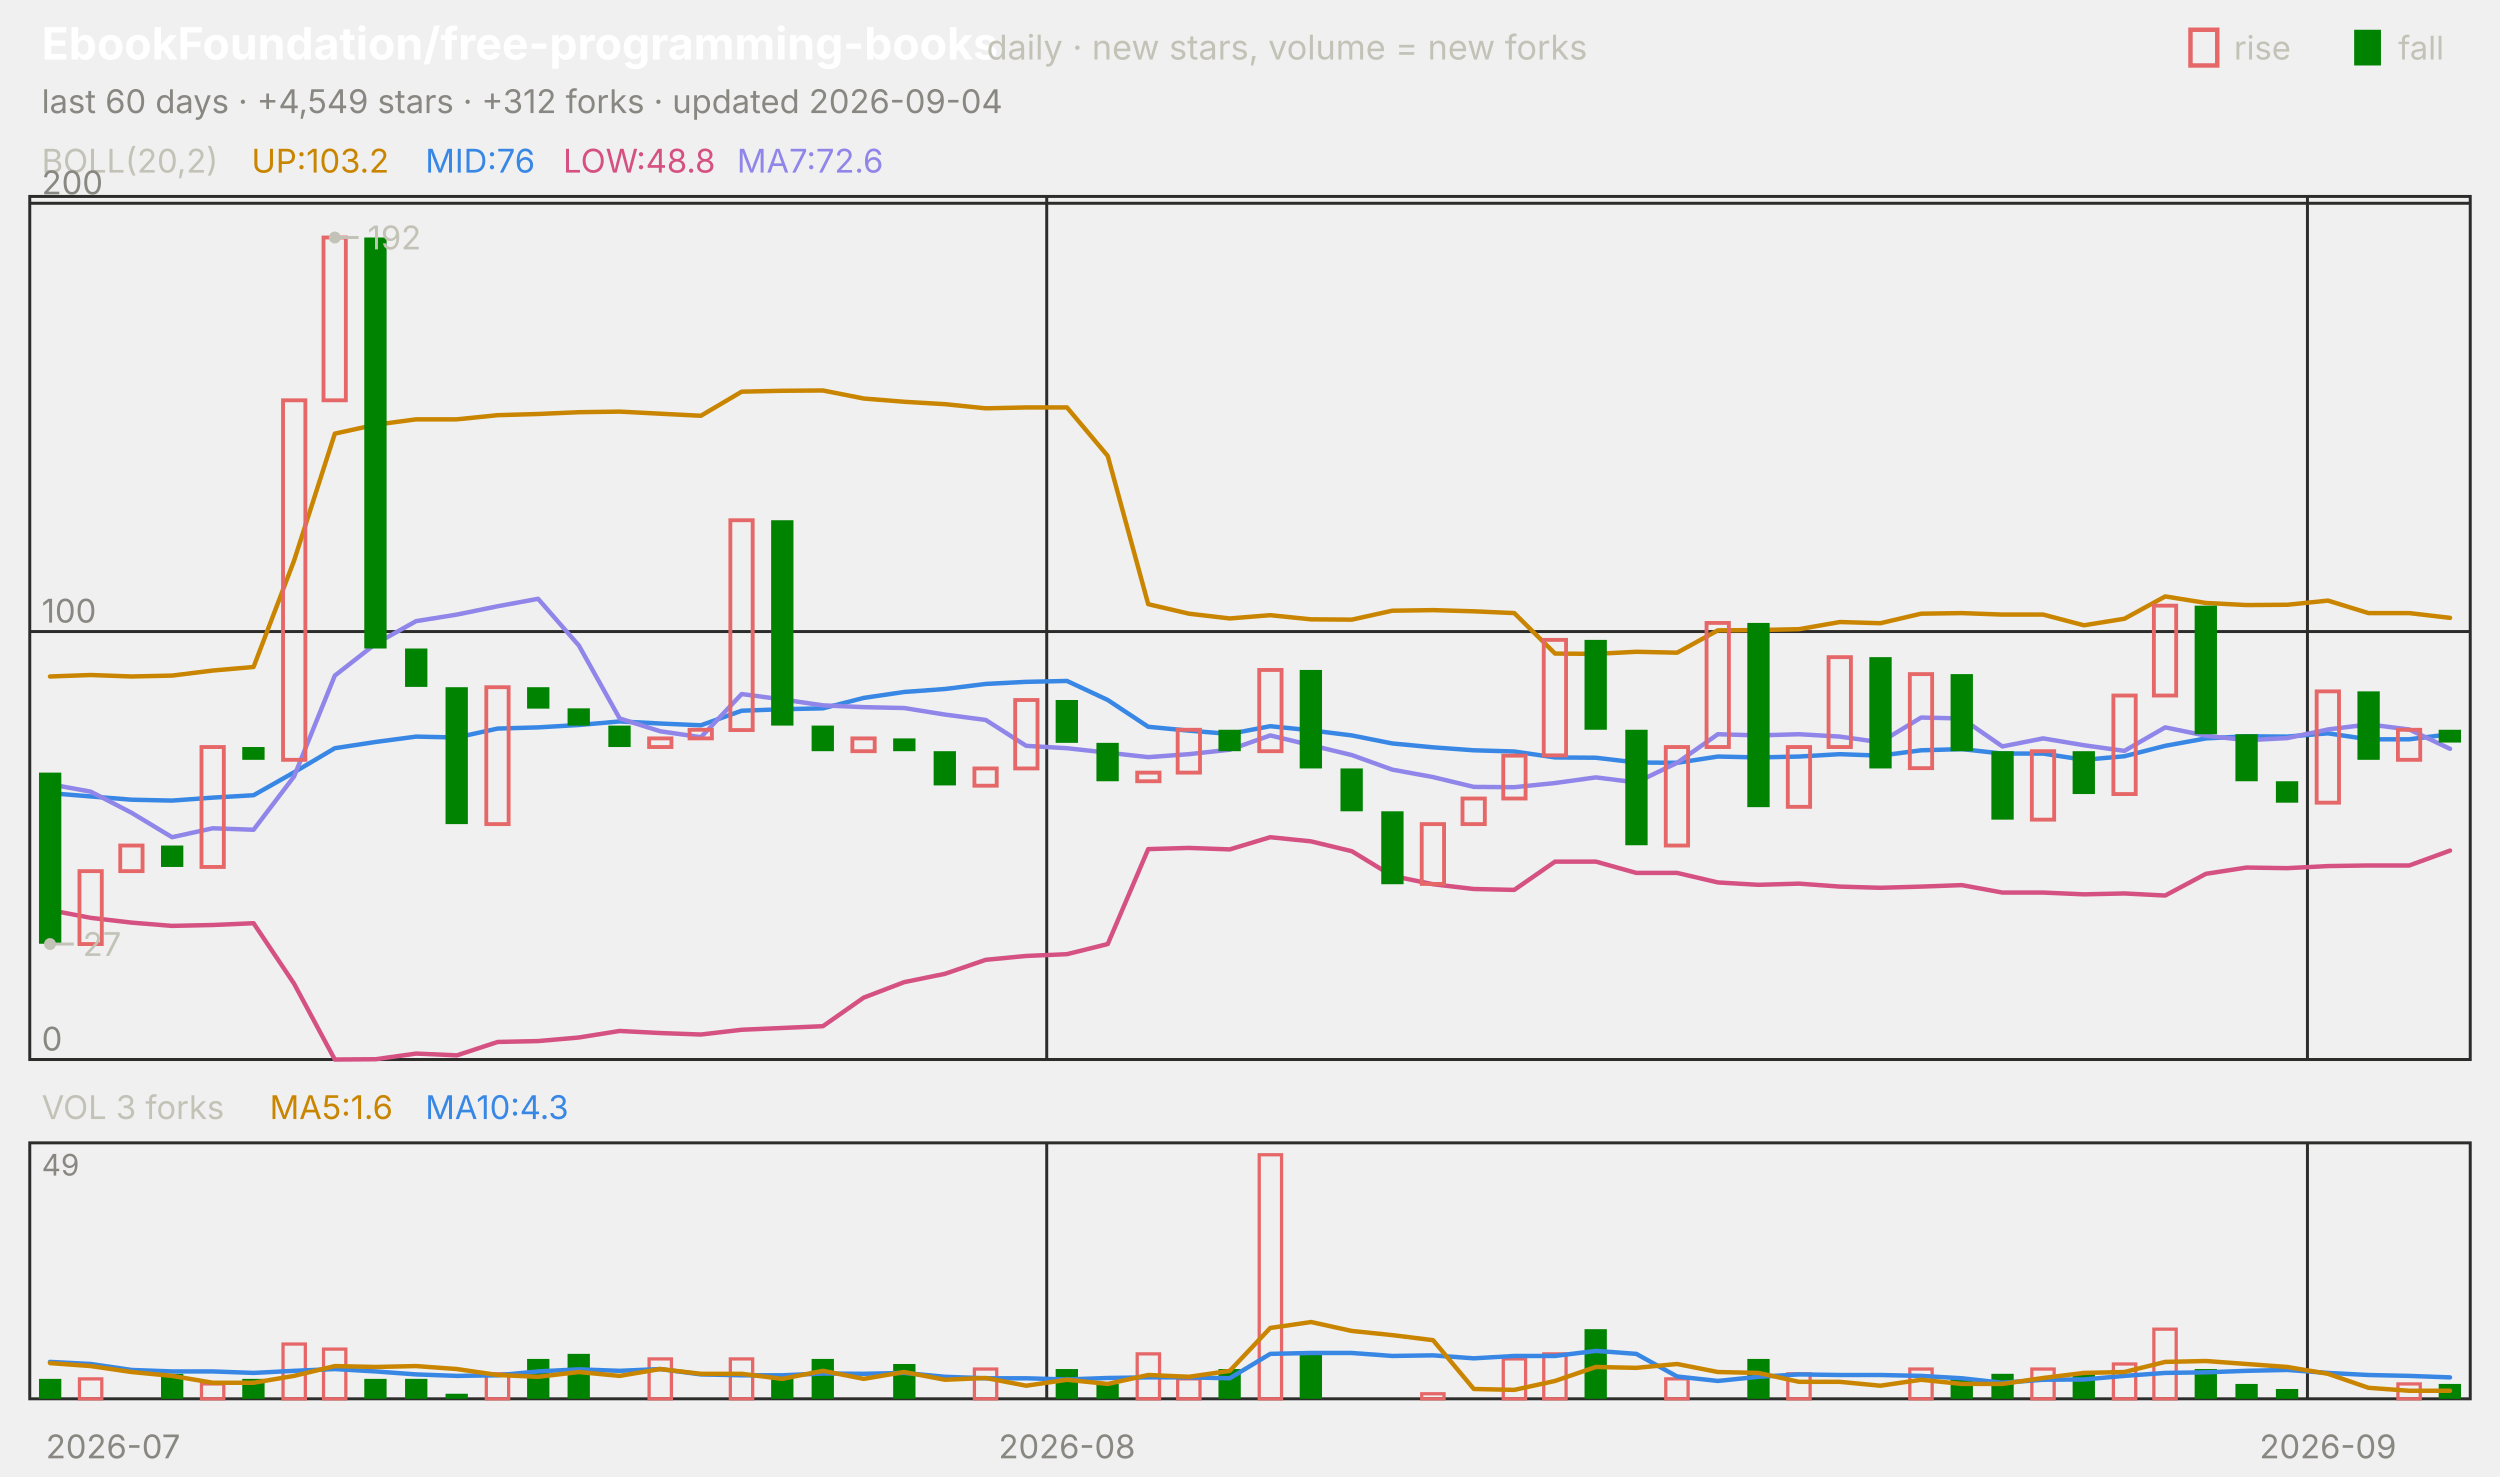
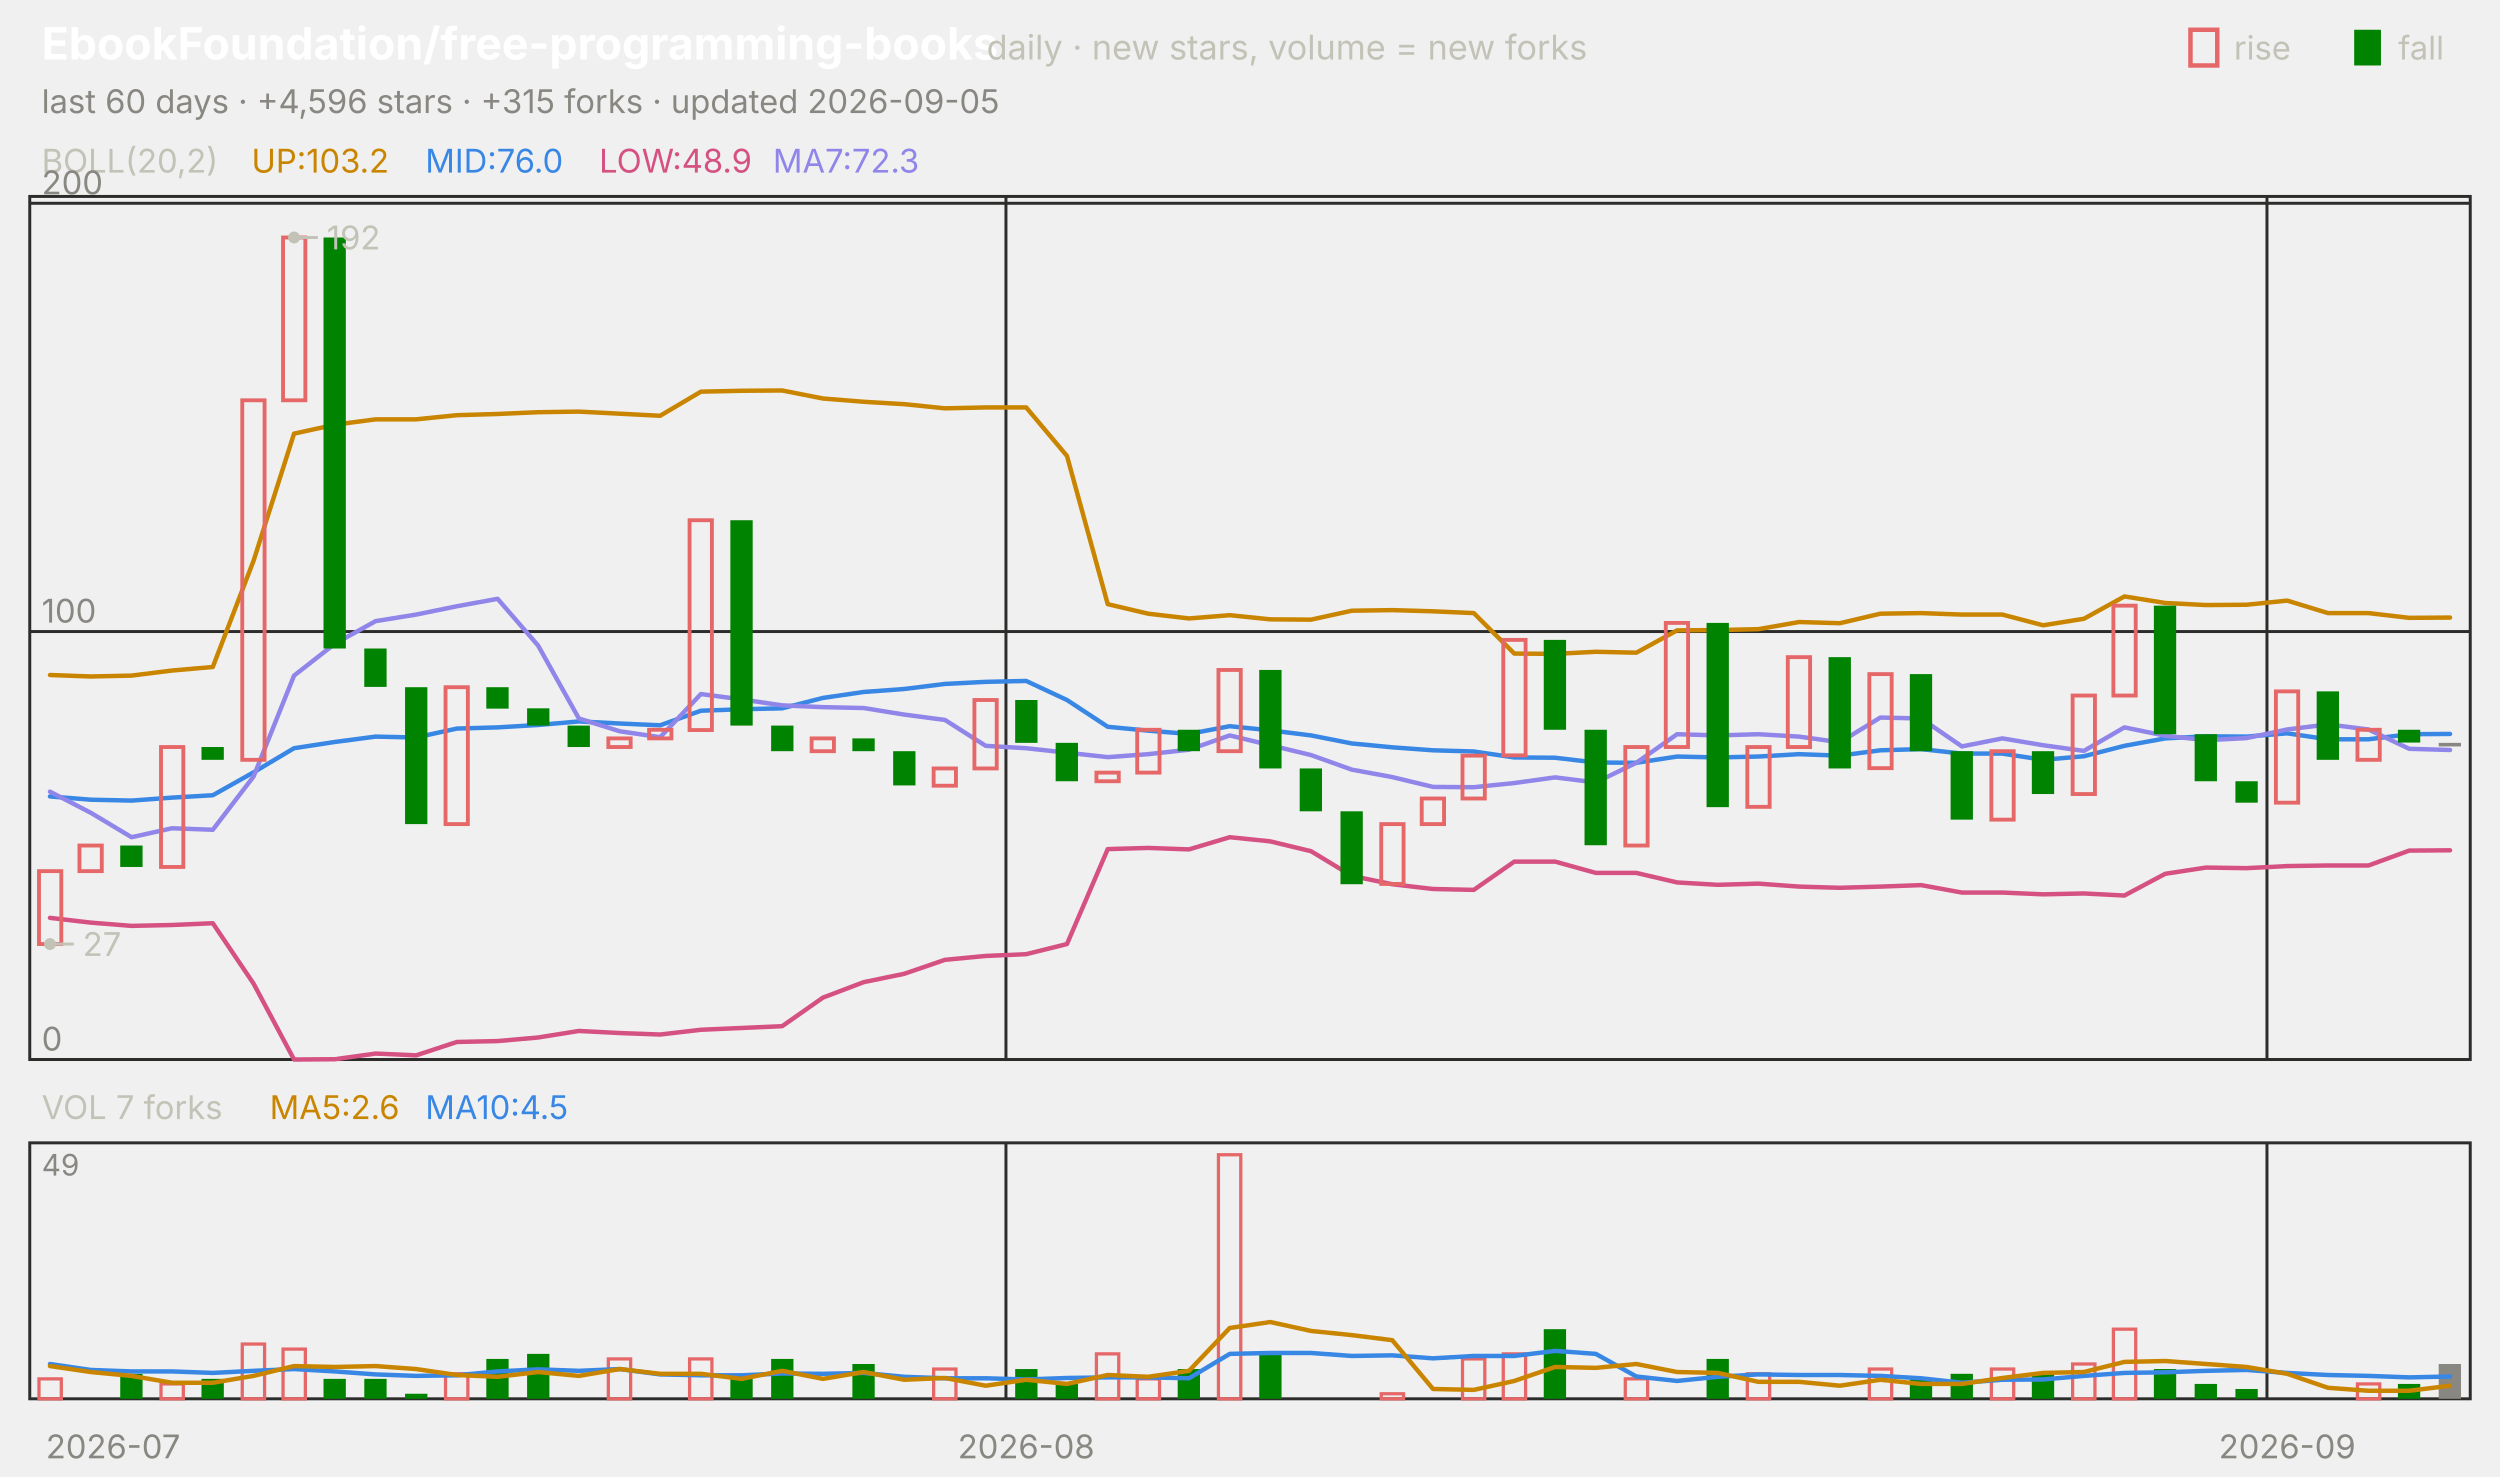
<svg xmlns="http://www.w3.org/2000/svg" viewBox="0 0 840 496" width="840" height="496" font-family="-apple-system,'Segoe UI',system-ui,sans-serif" role="img" aria-label="EbookFoundation/free-programming-books candlestick chart">
  <text x="14.0" y="20.0" font-size="15" fill="#ffffff" font-weight="650">EbookFoundation/free-programming-books</text>
  <text x="331.5" y="20.0" font-size="11.5" fill="#c3c2b7">daily · new stars, volume = new forks</text>
  <text x="805.8" y="20.0" font-size="11.0" fill="#c3c2b7">fall</text>
  <rect x="791" y="10" width="9" height="12" fill="#008300" />
  <text x="750.6" y="20.0" font-size="11.0" fill="#c3c2b7">rise</text>
  <rect x="736" y="10" width="9" height="12" fill="none" stroke="#e66767" stroke-width="1.5" />
-   <text x="14.0" y="38.0" font-size="11.0" fill="#898781">last 60 days · +4,549 stars · +312 forks · updated 2026-09-04</text>
+   <text x="14.0" y="38.0" font-size="11.0" fill="#898781">last 60 days · +4,596 stars · +315 forks · updated 2026-09-05</text>
  <rect x="10" y="66" width="820" height="290" fill="none" stroke="#2c2c2a" />
  <rect x="10" y="384" width="820" height="86" fill="none" stroke="#2c2c2a" />
  <text x="38.0" y="490.0" font-size="11.0" fill="#898781" text-anchor="middle">2026-07</text>
-   <line x1="351.7" y1="66.0" x2="351.7" y2="356.0" stroke="#2c2c2a" stroke-width="1.0" />
-   <line x1="351.7" y1="384.0" x2="351.7" y2="470.0" stroke="#2c2c2a" stroke-width="1.0" />
-   <text x="358.5" y="490.0" font-size="11.0" fill="#898781" text-anchor="middle">2026-08</text>
-   <line x1="775.3" y1="66.0" x2="775.3" y2="356.0" stroke="#2c2c2a" stroke-width="1.0" />
-   <line x1="775.3" y1="384.0" x2="775.3" y2="470.0" stroke="#2c2c2a" stroke-width="1.0" />
-   <text x="782.2" y="490.0" font-size="11.0" fill="#898781" text-anchor="middle">2026-09</text>
+   <line x1="338.0" y1="66.0" x2="338.0" y2="356.0" stroke="#2c2c2a" stroke-width="1.0" />
+   <line x1="338.0" y1="384.0" x2="338.0" y2="470.0" stroke="#2c2c2a" stroke-width="1.0" />
+   <text x="344.8" y="490.0" font-size="11.0" fill="#898781" text-anchor="middle">2026-08</text>
+   <line x1="761.7" y1="66.0" x2="761.7" y2="356.0" stroke="#2c2c2a" stroke-width="1.0" />
+   <line x1="761.7" y1="384.0" x2="761.7" y2="470.0" stroke="#2c2c2a" stroke-width="1.0" />
+   <text x="768.5" y="490.0" font-size="11.0" fill="#898781" text-anchor="middle">2026-09</text>
  <text x="14.0" y="58.0" font-size="11.0" fill="#c3c2b7">BOLL(20,2)</text>
  <text x="84.5" y="58.0" font-size="11.0" fill="#c98500">UP:103.2</text>
-   <text x="142.9" y="58.0" font-size="11.0" fill="#3987e5">MID:76</text>
-   <text x="189.2" y="58.0" font-size="11.0" fill="#d55181">LOW:48.8</text>
-   <text x="247.6" y="58.0" font-size="11.0" fill="#9085e9">MA7:72.6</text>
+   <text x="142.9" y="58.0" font-size="11.0" fill="#3987e5">MID:76.0</text>
+   <text x="201.3" y="58.0" font-size="11.0" fill="#d55181">LOW:48.9</text>
+   <text x="259.7" y="58.0" font-size="11.0" fill="#9085e9">MA7:72.3</text>
  <line x1="10.0" y1="356.0" x2="830.0" y2="356.0" stroke="#2c2c2a" stroke-width="1.0" />
  <text x="14.0" y="353.0" font-size="11.0" fill="#898781">0</text>
  <line x1="10.0" y1="212.2" x2="830.0" y2="212.2" stroke="#2c2c2a" stroke-width="1.0" />
  <text x="14.0" y="209.2" font-size="11.0" fill="#898781">100</text>
  <line x1="10.0" y1="68.3" x2="830.0" y2="68.3" stroke="#2c2c2a" stroke-width="1.0" />
  <text x="14.0" y="65.3" font-size="11.0" fill="#898781">200</text>
-   <polyline points="16.8,227.3 30.5,226.8 44.2,227.3 57.8,227.0 71.5,225.3 85.2,224.1 98.8,188.4 112.5,145.7 126.2,142.7 139.8,140.9 153.5,140.9 167.2,139.5 180.8,139.1 194.5,138.5 208.2,138.3 221.8,139.0 235.5,139.7 249.2,131.6 262.8,131.3 276.5,131.2 290.2,133.9 303.8,135.0 317.5,135.8 331.2,137.2 344.8,136.9 358.5,136.9 372.2,153.2 385.8,203.0 399.5,206.2 413.2,207.8 426.8,206.7 440.5,208.1 454.2,208.2 467.8,205.2 481.5,205.0 495.2,205.4 508.8,206.0 522.5,219.6 536.2,219.7 549.8,219.0 563.5,219.3 577.2,211.8 590.8,211.7 604.5,211.4 618.2,209.0 631.8,209.4 645.5,206.2 659.2,206.0 672.8,206.5 686.5,206.5 700.2,210.1 713.8,207.9 727.5,200.4 741.2,202.6 754.8,203.3 768.5,203.2 782.2,201.8 795.8,206.0 809.5,206.0 823.2,207.6" fill="none" stroke="#c98500" stroke-width="1.5" stroke-linejoin="round" stroke-linecap="round" />
-   <polyline points="16.8,266.5 30.5,267.6 44.2,268.7 57.8,269.0 71.5,268.0 85.2,267.2 98.8,259.5 112.5,251.4 126.2,249.3 139.8,247.5 153.5,247.8 167.2,244.8 180.8,244.4 194.5,243.6 208.2,242.4 221.8,243.1 235.5,243.7 249.2,238.8 262.8,238.3 276.5,238.0 290.2,234.5 303.8,232.5 317.5,231.5 331.2,229.8 344.8,229.1 358.5,228.8 372.2,235.2 385.8,244.2 399.5,245.5 413.2,246.6 426.8,244.0 440.5,245.4 454.2,247.1 467.8,249.8 481.5,251.1 495.2,252.1 508.8,252.5 522.5,254.5 536.2,254.6 549.8,256.2 563.5,256.3 577.2,254.2 590.8,254.5 604.5,254.2 618.2,253.4 631.8,253.9 645.5,252.1 659.2,251.7 672.8,253.2 686.5,253.2 700.2,255.3 713.8,254.1 727.5,250.6 741.2,248.1 754.8,247.4 768.5,247.5 782.2,246.4 795.8,248.4 809.5,248.4 823.2,246.7" fill="none" stroke="#3987e5" stroke-width="1.5" stroke-linejoin="round" stroke-linecap="round" />
-   <polyline points="16.8,305.8 30.5,308.4 44.2,310.0 57.8,311.1 71.5,310.8 85.2,310.2 98.8,330.5 112.5,356.0 126.2,355.9 139.8,354.0 153.5,354.6 167.2,350.1 180.8,349.8 194.5,348.6 208.2,346.4 221.8,347.1 235.5,347.6 249.2,346.0 262.8,345.4 276.5,344.8 290.2,335.2 303.8,330.0 317.5,327.2 331.2,322.5 344.8,321.2 358.5,320.6 372.2,317.2 385.8,285.3 399.5,284.9 413.2,285.4 426.8,281.3 440.5,282.7 454.2,286.0 467.8,294.3 481.5,297.1 495.2,298.7 508.8,299.0 522.5,289.5 536.2,289.5 549.8,293.3 563.5,293.3 577.2,296.5 590.8,297.3 604.5,296.9 618.2,297.9 631.8,298.3 645.5,297.9 659.2,297.4 672.8,299.9 686.5,299.9 700.2,300.5 713.8,300.2 727.5,300.9 741.2,293.6 754.8,291.5 768.5,291.7 782.2,291.0 795.8,290.8 809.5,290.8 823.2,285.8" fill="none" stroke="#d55181" stroke-width="1.5" stroke-linejoin="round" stroke-linecap="round" />
-   <polyline points="16.8,263.5 30.5,266.0 44.2,273.1 57.8,281.3 71.5,278.3 85.2,278.8 98.8,260.9 112.5,227.0 126.2,216.3 139.8,208.7 153.5,206.5 167.2,203.7 180.8,201.2 194.5,216.9 208.2,241.4 221.8,245.7 235.5,247.7 249.2,233.2 262.8,235.0 276.5,237.0 290.2,237.6 303.8,237.9 317.5,240.1 331.2,241.9 344.8,250.6 358.5,251.4 372.2,252.9 385.8,254.4 399.5,253.4 413.2,251.9 426.8,247.1 440.5,250.4 454.2,253.7 467.8,258.6 481.5,261.1 495.2,264.4 508.8,264.5 522.5,263.1 536.2,261.2 549.8,262.9 563.5,256.3 577.2,246.7 590.8,247.1 604.5,246.7 618.2,247.5 631.8,249.4 645.5,241.1 659.2,241.4 672.8,250.8 686.5,248.1 700.2,250.4 713.8,252.3 727.5,244.4 741.2,247.2 754.8,248.7 768.5,248.0 782.2,245.1 795.8,243.4 809.5,245.1 823.2,251.6" fill="none" stroke="#9085e9" stroke-width="1.5" stroke-linejoin="round" stroke-linecap="round" />
-   <rect x="13.1" y="259.6" width="7.5" height="57.5" fill="#008300" />
-   <rect x="26.7" y="292.7" width="7.5" height="24.5" fill="none" stroke="#e66767" stroke-width="1.3" />
-   <rect x="40.4" y="284.1" width="7.5" height="8.6" fill="none" stroke="#e66767" stroke-width="1.3" />
-   <rect x="54.1" y="284.1" width="7.5" height="7.2" fill="#008300" />
-   <rect x="67.7" y="251.0" width="7.5" height="40.3" fill="none" stroke="#e66767" stroke-width="1.3" />
-   <rect x="81.4" y="251.0" width="7.5" height="4.3" fill="#008300" />
-   <rect x="95.1" y="134.5" width="7.5" height="120.8" fill="none" stroke="#e66767" stroke-width="1.3" />
-   <rect x="108.7" y="79.8" width="7.5" height="54.7" fill="none" stroke="#e66767" stroke-width="1.3" />
-   <rect x="122.4" y="79.8" width="7.5" height="138.1" fill="#008300" />
-   <rect x="136.1" y="217.9" width="7.5" height="12.9" fill="#008300" />
-   <rect x="149.7" y="230.9" width="7.5" height="46.0" fill="#008300" />
-   <rect x="163.4" y="230.9" width="7.5" height="46.0" fill="none" stroke="#e66767" stroke-width="1.3" />
-   <rect x="177.1" y="230.9" width="7.5" height="7.2" fill="#008300" />
-   <rect x="190.7" y="238.0" width="7.5" height="5.8" fill="#008300" />
-   <rect x="204.4" y="243.8" width="7.5" height="7.2" fill="#008300" />
-   <rect x="218.1" y="248.1" width="7.5" height="2.9" fill="none" stroke="#e66767" stroke-width="1.3" />
-   <rect x="231.7" y="245.2" width="7.5" height="2.9" fill="none" stroke="#e66767" stroke-width="1.3" />
-   <rect x="245.4" y="174.8" width="7.5" height="70.5" fill="none" stroke="#e66767" stroke-width="1.3" />
-   <rect x="259.1" y="174.8" width="7.5" height="69.0" fill="#008300" />
-   <rect x="272.7" y="243.8" width="7.5" height="8.6" fill="#008300" />
-   <rect x="286.4" y="248.1" width="7.5" height="4.3" fill="none" stroke="#e66767" stroke-width="1.3" />
-   <rect x="300.1" y="248.1" width="7.5" height="4.3" fill="#008300" />
-   <rect x="313.7" y="252.4" width="7.5" height="11.5" fill="#008300" />
-   <rect x="327.4" y="258.2" width="7.5" height="5.8" fill="none" stroke="#e66767" stroke-width="1.3" />
-   <rect x="341.1" y="235.2" width="7.5" height="23.0" fill="none" stroke="#e66767" stroke-width="1.3" />
-   <rect x="354.7" y="235.2" width="7.5" height="14.4" fill="#008300" />
-   <rect x="368.4" y="249.6" width="7.5" height="12.9" fill="#008300" />
-   <rect x="382.1" y="259.6" width="7.5" height="2.9" fill="none" stroke="#e66767" stroke-width="1.3" />
-   <rect x="395.7" y="245.2" width="7.5" height="14.4" fill="none" stroke="#e66767" stroke-width="1.3" />
-   <rect x="409.4" y="245.2" width="7.5" height="7.2" fill="#008300" />
-   <rect x="423.1" y="225.1" width="7.5" height="27.3" fill="none" stroke="#e66767" stroke-width="1.3" />
-   <rect x="436.7" y="225.1" width="7.5" height="33.1" fill="#008300" />
-   <rect x="450.4" y="258.2" width="7.5" height="14.4" fill="#008300" />
-   <rect x="464.1" y="272.6" width="7.5" height="24.5" fill="#008300" />
-   <rect x="477.7" y="276.9" width="7.5" height="20.1" fill="none" stroke="#e66767" stroke-width="1.3" />
-   <rect x="491.4" y="268.3" width="7.5" height="8.6" fill="none" stroke="#e66767" stroke-width="1.3" />
-   <rect x="505.1" y="253.9" width="7.5" height="14.4" fill="none" stroke="#e66767" stroke-width="1.3" />
-   <rect x="518.7" y="215.0" width="7.5" height="38.8" fill="none" stroke="#e66767" stroke-width="1.3" />
-   <rect x="532.4" y="215.0" width="7.5" height="30.2" fill="#008300" />
-   <rect x="546.1" y="245.2" width="7.5" height="38.8" fill="#008300" />
-   <rect x="559.7" y="251.0" width="7.5" height="33.1" fill="none" stroke="#e66767" stroke-width="1.3" />
-   <rect x="573.4" y="209.3" width="7.5" height="41.7" fill="none" stroke="#e66767" stroke-width="1.3" />
-   <rect x="587.1" y="209.3" width="7.5" height="61.9" fill="#008300" />
-   <rect x="600.7" y="251.0" width="7.5" height="20.1" fill="none" stroke="#e66767" stroke-width="1.3" />
-   <rect x="614.4" y="220.8" width="7.5" height="30.2" fill="none" stroke="#e66767" stroke-width="1.3" />
-   <rect x="628.1" y="220.8" width="7.5" height="37.4" fill="#008300" />
-   <rect x="641.7" y="226.5" width="7.5" height="31.6" fill="none" stroke="#e66767" stroke-width="1.3" />
-   <rect x="655.4" y="226.5" width="7.5" height="25.9" fill="#008300" />
-   <rect x="669.1" y="252.4" width="7.5" height="23.0" fill="#008300" />
-   <rect x="682.7" y="252.4" width="7.5" height="23.0" fill="none" stroke="#e66767" stroke-width="1.3" />
-   <rect x="696.4" y="252.4" width="7.5" height="14.4" fill="#008300" />
-   <rect x="710.1" y="233.7" width="7.5" height="33.1" fill="none" stroke="#e66767" stroke-width="1.3" />
-   <rect x="723.7" y="203.5" width="7.5" height="30.2" fill="none" stroke="#e66767" stroke-width="1.3" />
-   <rect x="737.4" y="203.5" width="7.5" height="43.2" fill="#008300" />
-   <rect x="751.1" y="246.7" width="7.5" height="15.8" fill="#008300" />
-   <rect x="764.7" y="262.5" width="7.5" height="7.2" fill="#008300" />
-   <rect x="778.4" y="232.3" width="7.5" height="37.4" fill="none" stroke="#e66767" stroke-width="1.3" />
-   <rect x="792.1" y="232.3" width="7.5" height="23.0" fill="#008300" />
-   <rect x="805.7" y="245.2" width="7.5" height="10.1" fill="none" stroke="#e66767" stroke-width="1.3" />
-   <rect x="819.4" y="245.2" width="7.5" height="4.3" fill="#008300" />
-   <circle cx="112.5" cy="79.8" r="2" fill="#c3c2b7" />
-   <line x1="112.5" y1="79.8" x2="120.5" y2="79.8" stroke="#c3c2b7" stroke-width="1.0" />
-   <text x="123.5" y="83.8" font-size="11.0" fill="#c3c2b7">192</text>
+   <polyline points="16.8,226.8 30.5,227.3 44.2,227.0 57.8,225.3 71.5,224.1 85.2,188.4 98.8,145.7 112.5,142.7 126.2,140.9 139.8,140.9 153.5,139.5 167.2,139.1 180.8,138.5 194.5,138.3 208.2,139.0 221.8,139.7 235.5,131.6 249.2,131.3 262.8,131.2 276.5,133.9 290.2,135.0 303.8,135.8 317.5,137.2 331.2,136.9 344.8,136.9 358.5,153.2 372.2,203.0 385.8,206.2 399.5,207.8 413.2,206.7 426.8,208.1 440.5,208.2 454.2,205.2 467.8,205.0 481.5,205.4 495.2,206.0 508.8,219.6 522.5,219.7 536.2,219.0 549.8,219.3 563.5,211.8 577.2,211.7 590.8,211.4 604.5,209.0 618.2,209.4 631.8,206.2 645.5,206.0 659.2,206.5 672.8,206.5 686.5,210.1 700.2,207.9 713.8,200.4 727.5,202.6 741.2,203.3 754.8,203.2 768.5,201.8 782.2,206.0 795.8,206.0 809.5,207.6 823.2,207.5" fill="none" stroke="#c98500" stroke-width="1.5" stroke-linejoin="round" stroke-linecap="round" />
+   <polyline points="16.8,267.6 30.5,268.7 44.2,269.0 57.8,268.0 71.5,267.2 85.2,259.5 98.8,251.4 112.5,249.3 126.2,247.5 139.8,247.8 153.5,244.8 167.2,244.4 180.8,243.6 194.5,242.4 208.2,243.1 221.8,243.7 235.5,238.8 249.2,238.3 262.8,238.0 276.5,234.5 290.2,232.5 303.8,231.5 317.5,229.8 331.2,229.1 344.8,228.8 358.5,235.2 372.2,244.2 385.8,245.5 399.5,246.6 413.2,244.0 426.8,245.4 440.5,247.1 454.2,249.8 467.8,251.1 481.5,252.1 495.2,252.5 508.8,254.5 522.5,254.6 536.2,256.2 549.8,256.3 563.5,254.2 577.2,254.5 590.8,254.2 604.5,253.4 618.2,253.9 631.8,252.1 645.5,251.7 659.2,253.2 672.8,253.2 686.5,255.3 700.2,254.1 713.8,250.6 727.5,248.1 741.2,247.4 754.8,247.5 768.5,246.4 782.2,248.4 795.8,248.4 809.5,246.7 823.2,246.6" fill="none" stroke="#3987e5" stroke-width="1.5" stroke-linejoin="round" stroke-linecap="round" />
+   <polyline points="16.8,308.4 30.5,310.0 44.2,311.1 57.8,310.8 71.5,310.2 85.2,330.5 98.8,356.0 112.5,355.9 126.2,354.0 139.8,354.6 153.5,350.1 167.2,349.8 180.8,348.6 194.5,346.4 208.2,347.1 221.8,347.6 235.5,346.0 249.2,345.4 262.8,344.8 276.5,335.2 290.2,330.0 303.8,327.2 317.5,322.5 331.2,321.2 344.8,320.6 358.5,317.2 372.2,285.3 385.8,284.9 399.5,285.4 413.2,281.3 426.8,282.7 440.5,286.0 454.2,294.3 467.8,297.1 481.5,298.7 495.2,299.0 508.8,289.5 522.5,289.5 536.2,293.3 549.8,293.3 563.5,296.5 577.2,297.3 590.8,296.9 604.5,297.9 618.2,298.3 631.8,297.9 645.5,297.4 659.2,299.9 672.8,299.9 686.5,300.5 700.2,300.2 713.8,300.9 727.5,293.6 741.2,291.5 754.8,291.7 768.5,291.0 782.2,290.8 795.8,290.8 809.5,285.8 823.2,285.7" fill="none" stroke="#d55181" stroke-width="1.5" stroke-linejoin="round" stroke-linecap="round" />
+   <polyline points="16.8,266.0 30.5,273.1 44.2,281.3 57.8,278.3 71.5,278.8 85.2,260.9 98.8,227.0 112.5,216.3 126.2,208.7 139.8,206.5 153.5,203.7 167.2,201.2 180.8,216.9 194.5,241.4 208.2,245.7 221.8,247.7 235.5,233.2 249.2,235.0 262.8,237.0 276.5,237.6 290.2,237.9 303.8,240.1 317.5,241.9 331.2,250.6 344.8,251.4 358.5,252.9 372.2,254.4 385.8,253.4 399.5,251.9 413.2,247.1 426.8,250.4 440.5,253.7 454.2,258.6 467.8,261.1 481.5,264.4 495.2,264.5 508.8,263.1 522.5,261.2 536.2,262.9 549.8,256.3 563.5,246.7 577.2,247.1 590.8,246.7 604.5,247.5 618.2,249.4 631.8,241.1 645.5,241.4 659.2,250.8 672.8,248.1 686.5,250.4 700.2,252.3 713.8,244.4 727.5,247.2 741.2,248.7 754.8,248.0 768.5,245.1 782.2,243.4 795.8,245.1 809.5,251.6 823.2,252.0" fill="none" stroke="#9085e9" stroke-width="1.5" stroke-linejoin="round" stroke-linecap="round" />
+   <rect x="13.1" y="292.7" width="7.5" height="24.5" fill="none" stroke="#e66767" stroke-width="1.3" />
+   <rect x="26.7" y="284.1" width="7.5" height="8.6" fill="none" stroke="#e66767" stroke-width="1.3" />
+   <rect x="40.4" y="284.1" width="7.5" height="7.2" fill="#008300" />
+   <rect x="54.1" y="251.0" width="7.5" height="40.3" fill="none" stroke="#e66767" stroke-width="1.3" />
+   <rect x="67.7" y="251.0" width="7.5" height="4.3" fill="#008300" />
+   <rect x="81.4" y="134.5" width="7.5" height="120.8" fill="none" stroke="#e66767" stroke-width="1.3" />
+   <rect x="95.1" y="79.8" width="7.5" height="54.7" fill="none" stroke="#e66767" stroke-width="1.3" />
+   <rect x="108.7" y="79.8" width="7.5" height="138.1" fill="#008300" />
+   <rect x="122.4" y="217.9" width="7.5" height="12.9" fill="#008300" />
+   <rect x="136.1" y="230.9" width="7.5" height="46.0" fill="#008300" />
+   <rect x="149.7" y="230.9" width="7.5" height="46.0" fill="none" stroke="#e66767" stroke-width="1.3" />
+   <rect x="163.4" y="230.9" width="7.5" height="7.2" fill="#008300" />
+   <rect x="177.1" y="238.0" width="7.5" height="5.8" fill="#008300" />
+   <rect x="190.7" y="243.8" width="7.5" height="7.2" fill="#008300" />
+   <rect x="204.4" y="248.1" width="7.5" height="2.9" fill="none" stroke="#e66767" stroke-width="1.3" />
+   <rect x="218.1" y="245.2" width="7.5" height="2.9" fill="none" stroke="#e66767" stroke-width="1.3" />
+   <rect x="231.7" y="174.8" width="7.5" height="70.5" fill="none" stroke="#e66767" stroke-width="1.3" />
+   <rect x="245.4" y="174.8" width="7.5" height="69.0" fill="#008300" />
+   <rect x="259.1" y="243.8" width="7.5" height="8.6" fill="#008300" />
+   <rect x="272.7" y="248.1" width="7.5" height="4.3" fill="none" stroke="#e66767" stroke-width="1.3" />
+   <rect x="286.4" y="248.1" width="7.5" height="4.3" fill="#008300" />
+   <rect x="300.1" y="252.4" width="7.5" height="11.5" fill="#008300" />
+   <rect x="313.7" y="258.2" width="7.5" height="5.8" fill="none" stroke="#e66767" stroke-width="1.3" />
+   <rect x="327.4" y="235.2" width="7.5" height="23.0" fill="none" stroke="#e66767" stroke-width="1.3" />
+   <rect x="341.1" y="235.2" width="7.5" height="14.4" fill="#008300" />
+   <rect x="354.7" y="249.6" width="7.5" height="12.9" fill="#008300" />
+   <rect x="368.4" y="259.6" width="7.5" height="2.9" fill="none" stroke="#e66767" stroke-width="1.3" />
+   <rect x="382.1" y="245.2" width="7.5" height="14.4" fill="none" stroke="#e66767" stroke-width="1.3" />
+   <rect x="395.7" y="245.2" width="7.5" height="7.2" fill="#008300" />
+   <rect x="409.4" y="225.1" width="7.5" height="27.3" fill="none" stroke="#e66767" stroke-width="1.3" />
+   <rect x="423.1" y="225.1" width="7.5" height="33.1" fill="#008300" />
+   <rect x="436.7" y="258.2" width="7.5" height="14.4" fill="#008300" />
+   <rect x="450.4" y="272.6" width="7.5" height="24.5" fill="#008300" />
+   <rect x="464.1" y="276.9" width="7.5" height="20.1" fill="none" stroke="#e66767" stroke-width="1.3" />
+   <rect x="477.7" y="268.3" width="7.5" height="8.6" fill="none" stroke="#e66767" stroke-width="1.3" />
+   <rect x="491.4" y="253.9" width="7.5" height="14.4" fill="none" stroke="#e66767" stroke-width="1.3" />
+   <rect x="505.1" y="215.0" width="7.5" height="38.8" fill="none" stroke="#e66767" stroke-width="1.3" />
+   <rect x="518.7" y="215.0" width="7.5" height="30.2" fill="#008300" />
+   <rect x="532.4" y="245.2" width="7.5" height="38.8" fill="#008300" />
+   <rect x="546.1" y="251.0" width="7.5" height="33.1" fill="none" stroke="#e66767" stroke-width="1.3" />
+   <rect x="559.7" y="209.3" width="7.5" height="41.7" fill="none" stroke="#e66767" stroke-width="1.3" />
+   <rect x="573.4" y="209.3" width="7.5" height="61.9" fill="#008300" />
+   <rect x="587.1" y="251.0" width="7.5" height="20.1" fill="none" stroke="#e66767" stroke-width="1.3" />
+   <rect x="600.7" y="220.8" width="7.5" height="30.2" fill="none" stroke="#e66767" stroke-width="1.3" />
+   <rect x="614.4" y="220.8" width="7.5" height="37.4" fill="#008300" />
+   <rect x="628.1" y="226.5" width="7.5" height="31.6" fill="none" stroke="#e66767" stroke-width="1.3" />
+   <rect x="641.7" y="226.5" width="7.5" height="25.9" fill="#008300" />
+   <rect x="655.4" y="252.4" width="7.5" height="23.0" fill="#008300" />
+   <rect x="669.1" y="252.4" width="7.5" height="23.0" fill="none" stroke="#e66767" stroke-width="1.3" />
+   <rect x="682.7" y="252.4" width="7.5" height="14.4" fill="#008300" />
+   <rect x="696.4" y="233.7" width="7.5" height="33.1" fill="none" stroke="#e66767" stroke-width="1.3" />
+   <rect x="710.1" y="203.5" width="7.5" height="30.2" fill="none" stroke="#e66767" stroke-width="1.3" />
+   <rect x="723.7" y="203.5" width="7.5" height="43.2" fill="#008300" />
+   <rect x="737.4" y="246.7" width="7.5" height="15.8" fill="#008300" />
+   <rect x="751.1" y="262.5" width="7.5" height="7.2" fill="#008300" />
+   <rect x="764.7" y="232.3" width="7.5" height="37.4" fill="none" stroke="#e66767" stroke-width="1.3" />
+   <rect x="778.4" y="232.3" width="7.5" height="23.0" fill="#008300" />
+   <rect x="792.1" y="245.2" width="7.5" height="10.1" fill="none" stroke="#e66767" stroke-width="1.3" />
+   <rect x="805.7" y="245.2" width="7.5" height="4.3" fill="#008300" />
+   <rect x="819.4" y="249.6" width="7.5" height="1.2" fill="#898781" />
+   <circle cx="98.8" cy="79.8" r="2" fill="#c3c2b7" />
+   <line x1="98.8" y1="79.8" x2="106.8" y2="79.8" stroke="#c3c2b7" stroke-width="1.0" />
+   <text x="109.8" y="83.8" font-size="11.0" fill="#c3c2b7">192</text>
  <circle cx="16.8" cy="317.2" r="2" fill="#c3c2b7" />
  <line x1="16.8" y1="317.2" x2="24.8" y2="317.2" stroke="#c3c2b7" stroke-width="1.0" />
  <text x="27.8" y="321.2" font-size="11.0" fill="#c3c2b7">27</text>
-   <text x="14.0" y="376.0" font-size="11.0" fill="#c3c2b7">VOL 3 forks</text>
-   <text x="90.6" y="376.0" font-size="11.0" fill="#c98500">MA5:1.6</text>
-   <text x="142.9" y="376.0" font-size="11.0" fill="#3987e5">MA10:4.3</text>
+   <text x="14.0" y="376.0" font-size="11.0" fill="#c3c2b7">VOL 7 forks</text>
+   <text x="90.6" y="376.0" font-size="11.0" fill="#c98500">MA5:2.6</text>
+   <text x="142.9" y="376.0" font-size="11.0" fill="#3987e5">MA10:4.5</text>
  <text x="14.0" y="395.0" font-size="10" fill="#898781">49</text>
-   <rect x="13.1" y="463.3" width="7.5" height="6.7" fill="#008300" />
-   <rect x="26.7" y="463.3" width="7.5" height="6.7" fill="none" stroke="#e66767" stroke-width="1.1" />
-   <rect x="54.1" y="461.6" width="7.5" height="8.4" fill="#008300" />
-   <rect x="67.7" y="465.0" width="7.5" height="5.0" fill="none" stroke="#e66767" stroke-width="1.1" />
-   <rect x="81.4" y="463.3" width="7.5" height="6.7" fill="#008300" />
-   <rect x="95.1" y="451.6" width="7.5" height="18.4" fill="none" stroke="#e66767" stroke-width="1.1" />
-   <rect x="108.7" y="453.3" width="7.5" height="16.7" fill="none" stroke="#e66767" stroke-width="1.1" />
+   <rect x="13.1" y="463.3" width="7.5" height="6.7" fill="none" stroke="#e66767" stroke-width="1.1" />
+   <rect x="40.4" y="461.6" width="7.5" height="8.4" fill="#008300" />
+   <rect x="54.1" y="465.0" width="7.5" height="5.0" fill="none" stroke="#e66767" stroke-width="1.1" />
+   <rect x="67.7" y="463.3" width="7.5" height="6.7" fill="#008300" />
+   <rect x="81.4" y="451.6" width="7.5" height="18.4" fill="none" stroke="#e66767" stroke-width="1.1" />
+   <rect x="95.1" y="453.3" width="7.5" height="16.7" fill="none" stroke="#e66767" stroke-width="1.1" />
+   <rect x="108.7" y="463.3" width="7.5" height="6.7" fill="#008300" />
  <rect x="122.4" y="463.3" width="7.5" height="6.7" fill="#008300" />
-   <rect x="136.1" y="463.3" width="7.5" height="6.7" fill="#008300" />
-   <rect x="149.7" y="468.3" width="7.5" height="1.7" fill="#008300" />
-   <rect x="163.4" y="461.6" width="7.5" height="8.4" fill="none" stroke="#e66767" stroke-width="1.1" />
-   <rect x="177.1" y="456.6" width="7.5" height="13.4" fill="#008300" />
-   <rect x="190.7" y="454.9" width="7.5" height="15.1" fill="#008300" />
-   <rect x="218.1" y="456.6" width="7.5" height="13.4" fill="none" stroke="#e66767" stroke-width="1.1" />
-   <rect x="245.4" y="456.6" width="7.5" height="13.4" fill="none" stroke="#e66767" stroke-width="1.1" />
-   <rect x="259.1" y="463.3" width="7.5" height="6.7" fill="#008300" />
-   <rect x="272.7" y="456.6" width="7.5" height="13.4" fill="#008300" />
-   <rect x="300.1" y="458.3" width="7.5" height="11.7" fill="#008300" />
-   <rect x="327.4" y="460.0" width="7.5" height="10.0" fill="none" stroke="#e66767" stroke-width="1.1" />
-   <rect x="354.7" y="460.0" width="7.5" height="10.0" fill="#008300" />
-   <rect x="368.4" y="465.0" width="7.5" height="5.0" fill="#008300" />
-   <rect x="382.1" y="454.9" width="7.5" height="15.1" fill="none" stroke="#e66767" stroke-width="1.1" />
-   <rect x="395.7" y="463.3" width="7.5" height="6.7" fill="none" stroke="#e66767" stroke-width="1.1" />
-   <rect x="409.4" y="460.0" width="7.5" height="10.0" fill="#008300" />
-   <rect x="423.1" y="388.0" width="7.5" height="82.0" fill="none" stroke="#e66767" stroke-width="1.1" />
-   <rect x="436.7" y="454.9" width="7.5" height="15.1" fill="#008300" />
-   <rect x="477.7" y="468.3" width="7.5" height="1.7" fill="none" stroke="#e66767" stroke-width="1.1" />
-   <rect x="505.1" y="456.6" width="7.5" height="13.4" fill="none" stroke="#e66767" stroke-width="1.1" />
-   <rect x="518.7" y="454.9" width="7.5" height="15.1" fill="none" stroke="#e66767" stroke-width="1.1" />
-   <rect x="532.4" y="446.6" width="7.5" height="23.4" fill="#008300" />
-   <rect x="559.7" y="463.3" width="7.5" height="6.7" fill="none" stroke="#e66767" stroke-width="1.1" />
-   <rect x="587.1" y="456.6" width="7.5" height="13.4" fill="#008300" />
-   <rect x="600.7" y="461.6" width="7.5" height="8.4" fill="none" stroke="#e66767" stroke-width="1.1" />
-   <rect x="641.7" y="460.0" width="7.5" height="10.0" fill="none" stroke="#e66767" stroke-width="1.1" />
-   <rect x="655.4" y="463.3" width="7.5" height="6.7" fill="#008300" />
-   <rect x="669.1" y="461.6" width="7.5" height="8.4" fill="#008300" />
-   <rect x="682.7" y="460.0" width="7.5" height="10.0" fill="none" stroke="#e66767" stroke-width="1.1" />
-   <rect x="696.4" y="461.6" width="7.5" height="8.4" fill="#008300" />
-   <rect x="710.1" y="458.3" width="7.5" height="11.7" fill="none" stroke="#e66767" stroke-width="1.1" />
-   <rect x="723.7" y="446.6" width="7.5" height="23.4" fill="none" stroke="#e66767" stroke-width="1.1" />
-   <rect x="737.4" y="460.0" width="7.5" height="10.0" fill="#008300" />
-   <rect x="751.1" y="465.0" width="7.5" height="5.0" fill="#008300" />
-   <rect x="764.7" y="466.7" width="7.5" height="3.3" fill="#008300" />
-   <rect x="805.7" y="465.0" width="7.5" height="5.0" fill="none" stroke="#e66767" stroke-width="1.1" />
-   <rect x="819.4" y="465.0" width="7.5" height="5.0" fill="#008300" />
-   <polyline points="16.8,457.6 30.5,458.3 44.2,460.3 57.8,460.8 71.5,460.8 85.2,461.3 98.8,460.6 112.5,460.0 126.2,460.8 139.8,461.8 153.5,462.3 167.2,462.1 180.8,460.8 194.5,460.1 208.2,460.6 221.8,460.0 235.5,461.8 249.2,462.1 262.8,462.1 276.5,461.5 290.2,461.6 303.8,461.3 317.5,462.6 331.2,463.1 344.8,463.1 358.5,463.5 372.2,463.0 385.8,462.8 399.5,462.8 413.2,463.1 426.8,454.9 440.5,454.6 454.2,454.6 467.8,455.6 481.5,455.4 495.2,456.4 508.8,455.6 522.5,455.6 536.2,453.9 549.8,454.9 563.5,462.5 577.2,464.0 590.8,462.6 604.5,461.8 618.2,462.0 631.8,462.0 645.5,462.3 659.2,463.1 672.8,464.6 686.5,463.6 700.2,463.5 713.8,462.3 727.5,461.3 741.2,461.1 754.8,460.6 768.5,460.3 782.2,461.3 795.8,462.0 809.5,462.3 823.2,462.8" fill="none" stroke="#3987e5" stroke-width="1.5" stroke-linejoin="round" stroke-linecap="round" />
-   <polyline points="16.8,458.0 30.5,459.0 44.2,461.0 57.8,462.3 71.5,464.6 85.2,464.6 98.8,462.3 112.5,459.0 126.2,459.3 139.8,459.0 153.5,460.0 167.2,462.0 180.8,462.6 194.5,461.0 208.2,462.3 221.8,460.0 235.5,461.6 249.2,461.6 262.8,463.3 276.5,460.6 290.2,463.3 303.8,461.0 317.5,463.6 331.2,463.0 344.8,465.6 358.5,463.6 372.2,465.0 385.8,462.0 399.5,462.6 413.2,460.6 426.8,446.2 440.5,444.2 454.2,447.2 467.8,448.6 481.5,450.3 495.2,466.7 508.8,467.0 522.5,464.0 536.2,459.3 549.8,459.6 563.5,458.3 577.2,461.0 590.8,461.3 604.5,464.3 618.2,464.3 631.8,465.6 645.5,463.6 659.2,465.0 672.8,465.0 686.5,463.0 700.2,461.3 713.8,461.0 727.5,457.6 741.2,457.3 754.8,458.3 768.5,459.3 782.2,461.6 795.8,466.3 809.5,467.3 823.2,467.3" fill="none" stroke="#c98500" stroke-width="1.5" stroke-linejoin="round" stroke-linecap="round" />
+   <rect x="136.1" y="468.3" width="7.5" height="1.7" fill="#008300" />
+   <rect x="149.7" y="461.6" width="7.5" height="8.4" fill="none" stroke="#e66767" stroke-width="1.1" />
+   <rect x="163.4" y="456.6" width="7.5" height="13.4" fill="#008300" />
+   <rect x="177.1" y="454.9" width="7.5" height="15.1" fill="#008300" />
+   <rect x="204.4" y="456.6" width="7.5" height="13.4" fill="none" stroke="#e66767" stroke-width="1.1" />
+   <rect x="231.7" y="456.6" width="7.5" height="13.4" fill="none" stroke="#e66767" stroke-width="1.1" />
+   <rect x="245.4" y="463.3" width="7.5" height="6.7" fill="#008300" />
+   <rect x="259.1" y="456.6" width="7.5" height="13.4" fill="#008300" />
+   <rect x="286.4" y="458.3" width="7.5" height="11.7" fill="#008300" />
+   <rect x="313.7" y="460.0" width="7.5" height="10.0" fill="none" stroke="#e66767" stroke-width="1.1" />
+   <rect x="341.1" y="460.0" width="7.5" height="10.0" fill="#008300" />
+   <rect x="354.7" y="465.0" width="7.5" height="5.0" fill="#008300" />
+   <rect x="368.4" y="454.9" width="7.5" height="15.1" fill="none" stroke="#e66767" stroke-width="1.1" />
+   <rect x="382.1" y="463.3" width="7.5" height="6.7" fill="none" stroke="#e66767" stroke-width="1.1" />
+   <rect x="395.7" y="460.0" width="7.5" height="10.0" fill="#008300" />
+   <rect x="409.4" y="388.0" width="7.5" height="82.0" fill="none" stroke="#e66767" stroke-width="1.1" />
+   <rect x="423.1" y="454.9" width="7.5" height="15.1" fill="#008300" />
+   <rect x="464.1" y="468.3" width="7.5" height="1.7" fill="none" stroke="#e66767" stroke-width="1.1" />
+   <rect x="491.4" y="456.6" width="7.5" height="13.4" fill="none" stroke="#e66767" stroke-width="1.1" />
+   <rect x="505.1" y="454.9" width="7.5" height="15.1" fill="none" stroke="#e66767" stroke-width="1.1" />
+   <rect x="518.7" y="446.6" width="7.5" height="23.4" fill="#008300" />
+   <rect x="546.1" y="463.3" width="7.5" height="6.7" fill="none" stroke="#e66767" stroke-width="1.1" />
+   <rect x="573.4" y="456.6" width="7.5" height="13.4" fill="#008300" />
+   <rect x="587.1" y="461.6" width="7.5" height="8.4" fill="none" stroke="#e66767" stroke-width="1.1" />
+   <rect x="628.1" y="460.0" width="7.5" height="10.0" fill="none" stroke="#e66767" stroke-width="1.1" />
+   <rect x="641.7" y="463.3" width="7.5" height="6.7" fill="#008300" />
+   <rect x="655.4" y="461.6" width="7.5" height="8.4" fill="#008300" />
+   <rect x="669.1" y="460.0" width="7.5" height="10.0" fill="none" stroke="#e66767" stroke-width="1.1" />
+   <rect x="682.7" y="461.6" width="7.5" height="8.4" fill="#008300" />
+   <rect x="696.4" y="458.3" width="7.5" height="11.7" fill="none" stroke="#e66767" stroke-width="1.1" />
+   <rect x="710.1" y="446.6" width="7.5" height="23.4" fill="none" stroke="#e66767" stroke-width="1.1" />
+   <rect x="723.7" y="460.0" width="7.5" height="10.0" fill="#008300" />
+   <rect x="737.4" y="465.0" width="7.5" height="5.0" fill="#008300" />
+   <rect x="751.1" y="466.7" width="7.5" height="3.3" fill="#008300" />
+   <rect x="792.1" y="465.0" width="7.5" height="5.0" fill="none" stroke="#e66767" stroke-width="1.1" />
+   <rect x="805.7" y="465.0" width="7.5" height="5.0" fill="#008300" />
+   <rect x="819.4" y="458.3" width="7.5" height="11.7" fill="#898781" />
+   <polyline points="16.8,458.3 30.5,460.3 44.2,460.8 57.8,460.8 71.5,461.3 85.2,460.6 98.8,460.0 112.5,460.8 126.2,461.8 139.8,462.3 153.5,462.1 167.2,460.8 180.8,460.1 194.5,460.6 208.2,460.0 221.8,461.8 235.5,462.1 249.2,462.1 262.8,461.5 276.5,461.6 290.2,461.3 303.8,462.6 317.5,463.1 331.2,463.1 344.8,463.5 358.5,463.0 372.2,462.8 385.8,462.8 399.5,463.1 413.2,454.9 426.8,454.6 440.5,454.6 454.2,455.6 467.8,455.4 481.5,456.4 495.2,455.6 508.8,455.6 522.5,453.9 536.2,454.9 549.8,462.5 563.5,464.0 577.2,462.6 590.8,461.8 604.5,462.0 618.2,462.0 631.8,462.3 645.5,463.1 659.2,464.6 672.8,463.6 686.5,463.5 700.2,462.3 713.8,461.3 727.5,461.1 741.2,460.6 754.8,460.3 768.5,461.3 782.2,462.0 795.8,462.3 809.5,462.8 823.2,462.5" fill="none" stroke="#3987e5" stroke-width="1.5" stroke-linejoin="round" stroke-linecap="round" />
+   <polyline points="16.8,459.0 30.5,461.0 44.2,462.3 57.8,464.6 71.5,464.6 85.2,462.3 98.8,459.0 112.5,459.3 126.2,459.0 139.8,460.0 153.5,462.0 167.2,462.6 180.8,461.0 194.5,462.3 208.2,460.0 221.8,461.6 235.5,461.6 249.2,463.3 262.8,460.6 276.5,463.3 290.2,461.0 303.8,463.6 317.5,463.0 331.2,465.6 344.8,463.6 358.5,465.0 372.2,462.0 385.8,462.6 399.5,460.6 413.2,446.2 426.8,444.2 440.5,447.2 454.2,448.6 467.8,450.3 481.5,466.7 495.2,467.0 508.8,464.0 522.5,459.3 536.2,459.6 549.8,458.3 563.5,461.0 577.2,461.3 590.8,464.3 604.5,464.3 618.2,465.6 631.8,463.6 645.5,465.0 659.2,465.0 672.8,463.0 686.5,461.3 700.2,461.0 713.8,457.6 727.5,457.3 741.2,458.3 754.8,459.3 768.5,461.6 782.2,466.3 795.8,467.3 809.5,467.3 823.2,465.6" fill="none" stroke="#c98500" stroke-width="1.5" stroke-linejoin="round" stroke-linecap="round" />
</svg>
